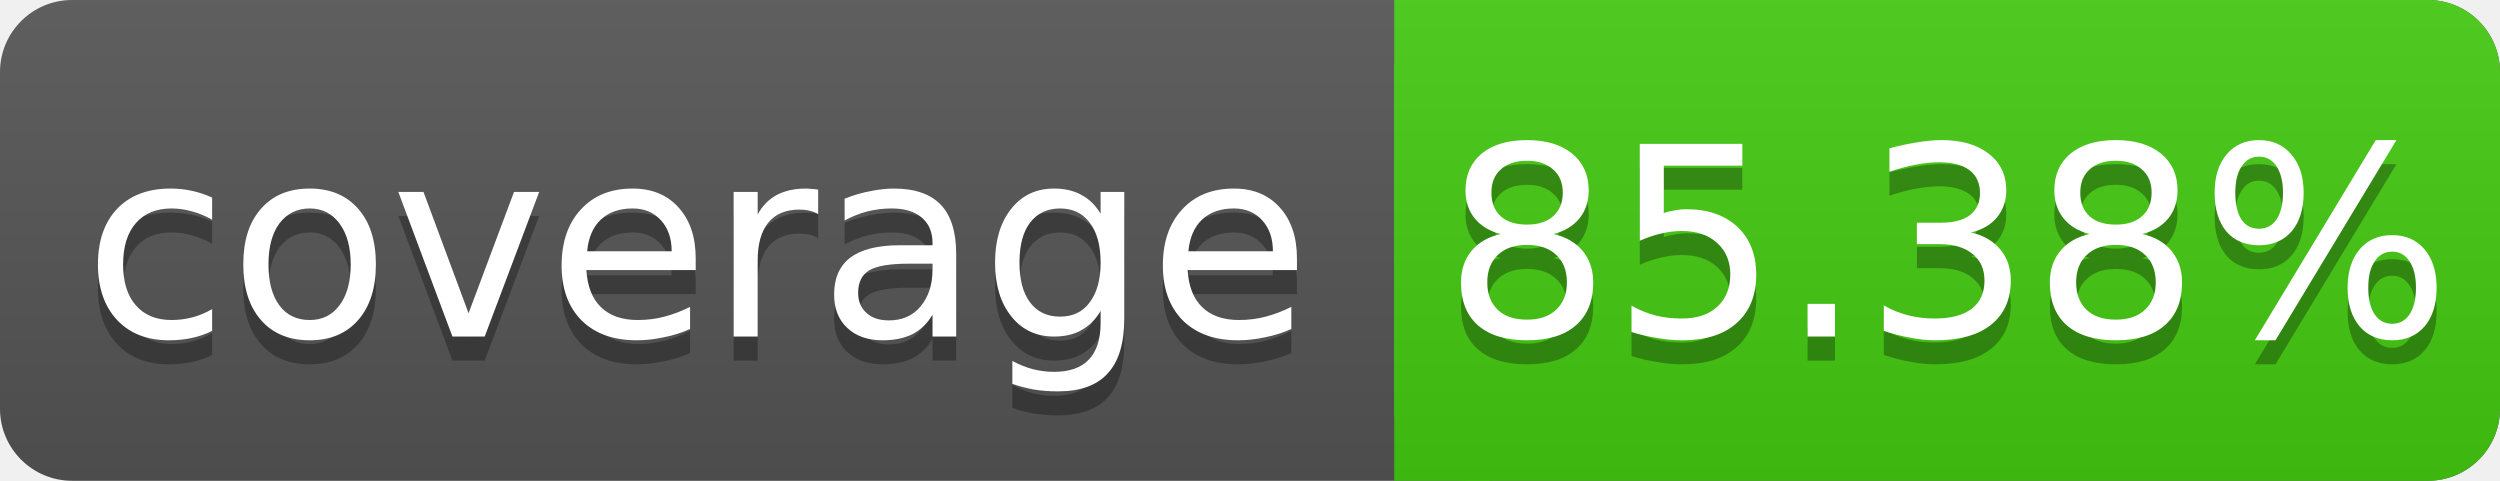
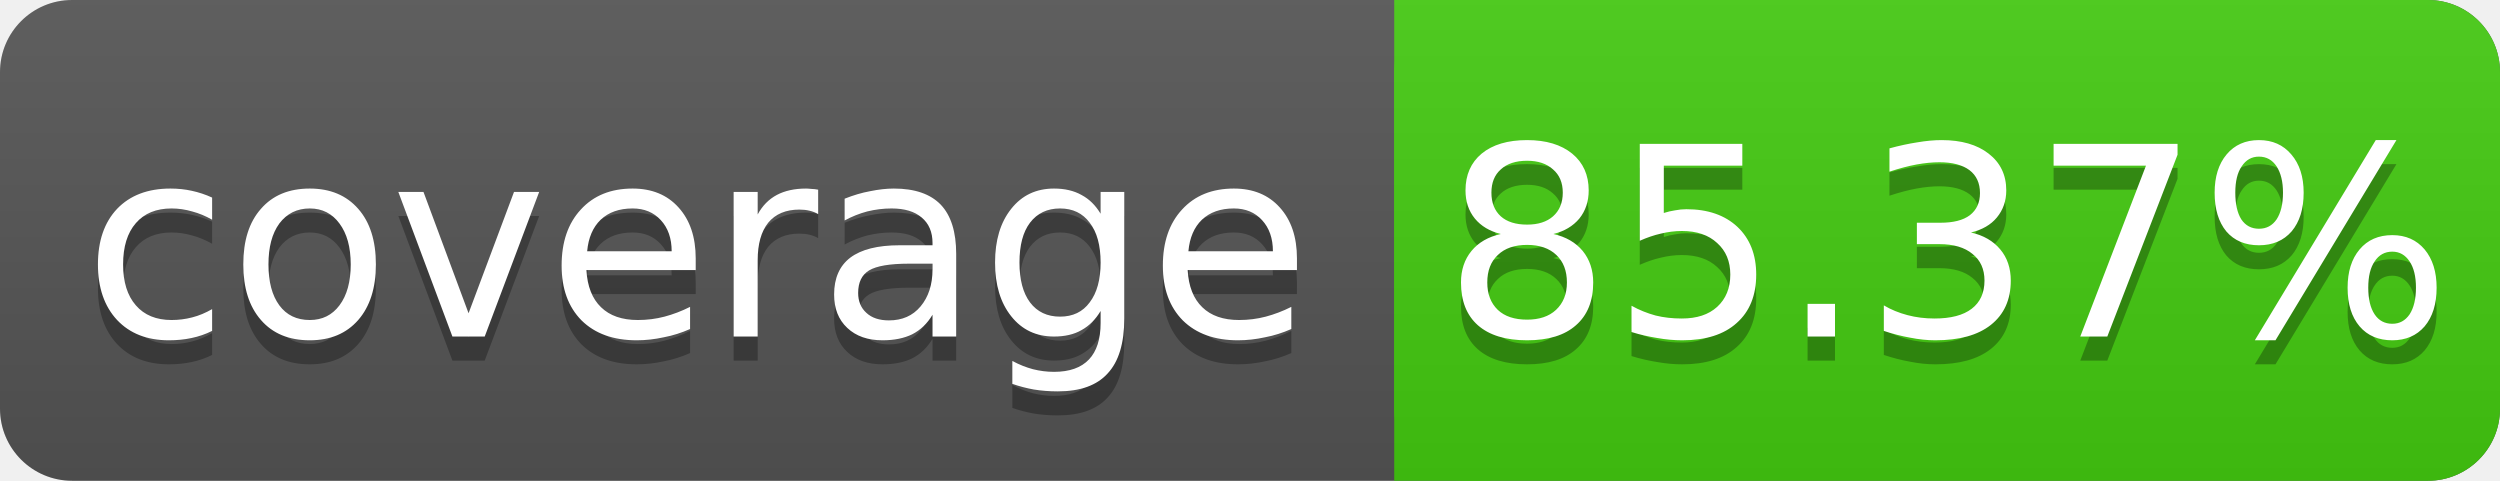
<svg xmlns="http://www.w3.org/2000/svg" width="104" height="20">
  <linearGradient id="s" x2="0" y2="100%">
    <stop offset="0" stop-color="#bbb" stop-opacity=".1" />
    <stop offset="1" stop-opacity=".1" />
  </linearGradient>
  <rect rx="3" width="104" height="20" fill="#555" />
  <rect rx="3" x="58" width="46" height="20" fill="#4c1" />
  <rect x="58" width="4" height="20" fill="#4c1" />
  <rect rx="3" width="104" height="20" fill="url(#s)" />
  <g fill="#fff" text-anchor="middle" font-family="DejaVu Sans,Verdana,Geneva,sans-serif" font-size="11">
    <text x="29" y="15" fill="#010101" fill-opacity=".3">coverage</text>
    <text x="29" y="14">coverage</text>
-     <text x="81" y="15" fill="#010101" fill-opacity=".3">85.38%</text>
-     <text x="81" y="14">85.38%</text>
+     <text x="81" y="15" fill="#010101" fill-opacity=".3">85.37%</text>
+     <text x="81" y="14">85.37%</text>
  </g>
</svg>
